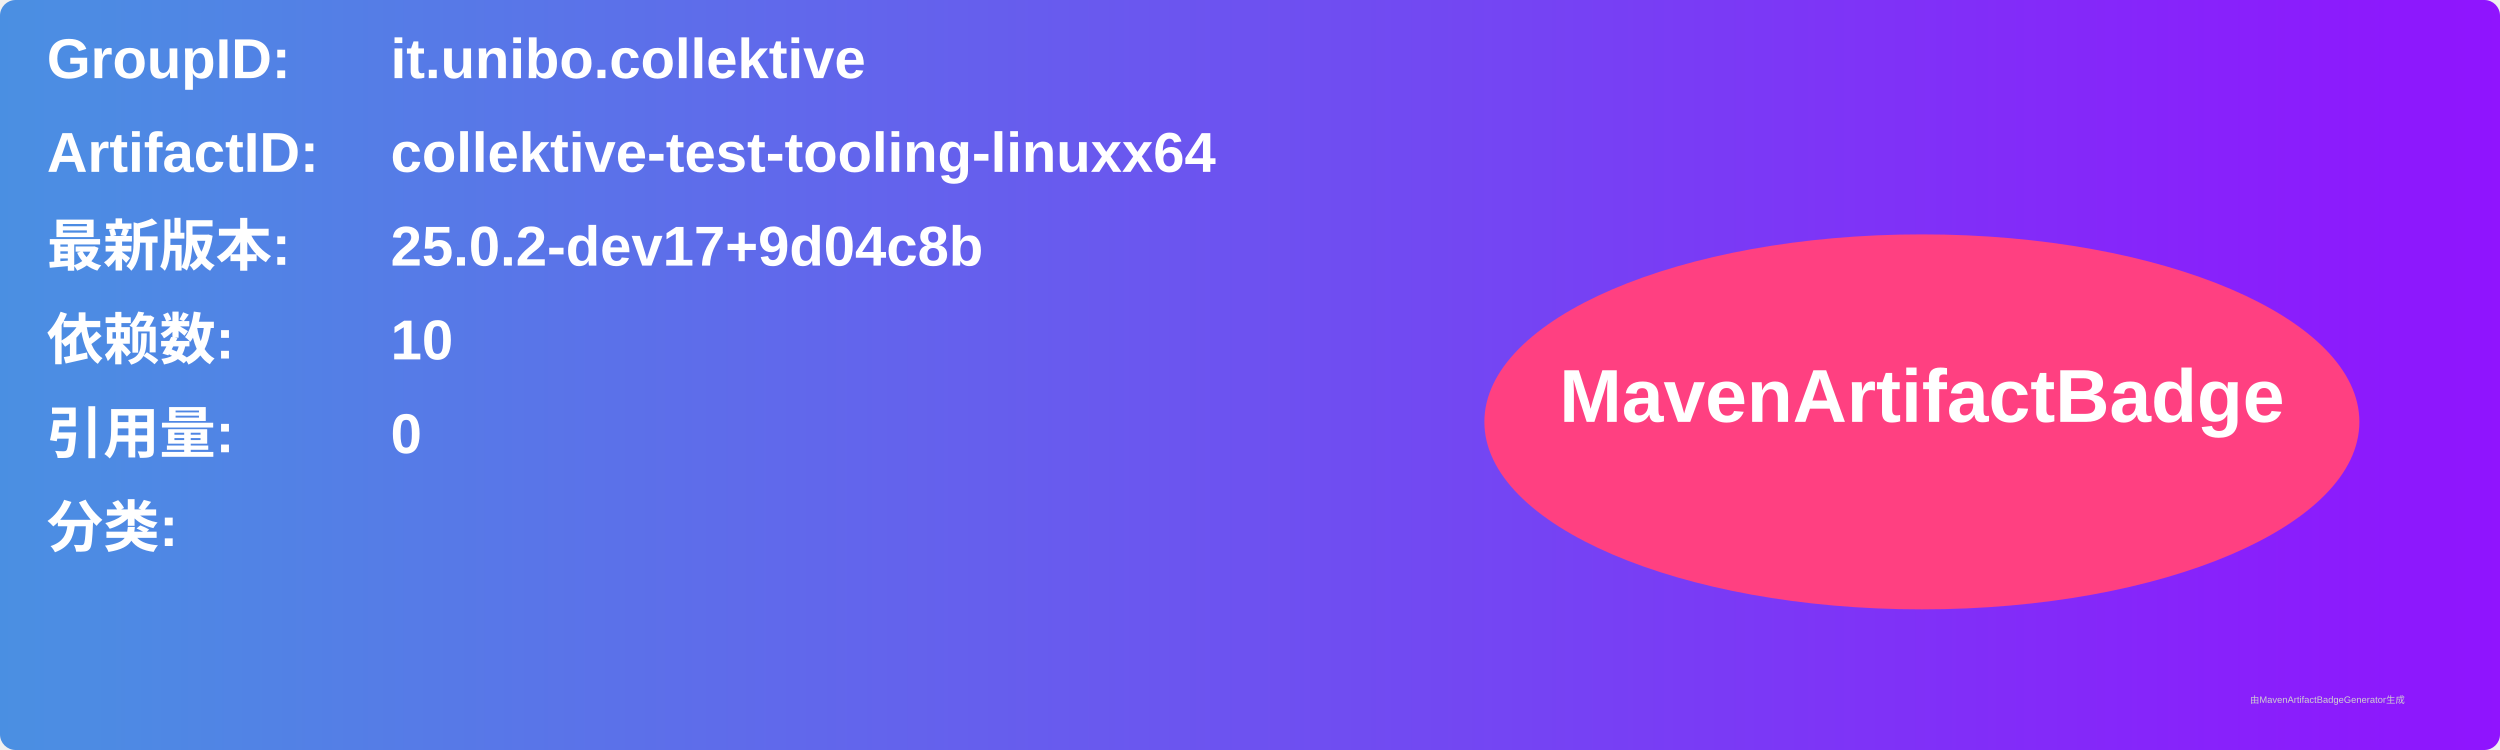
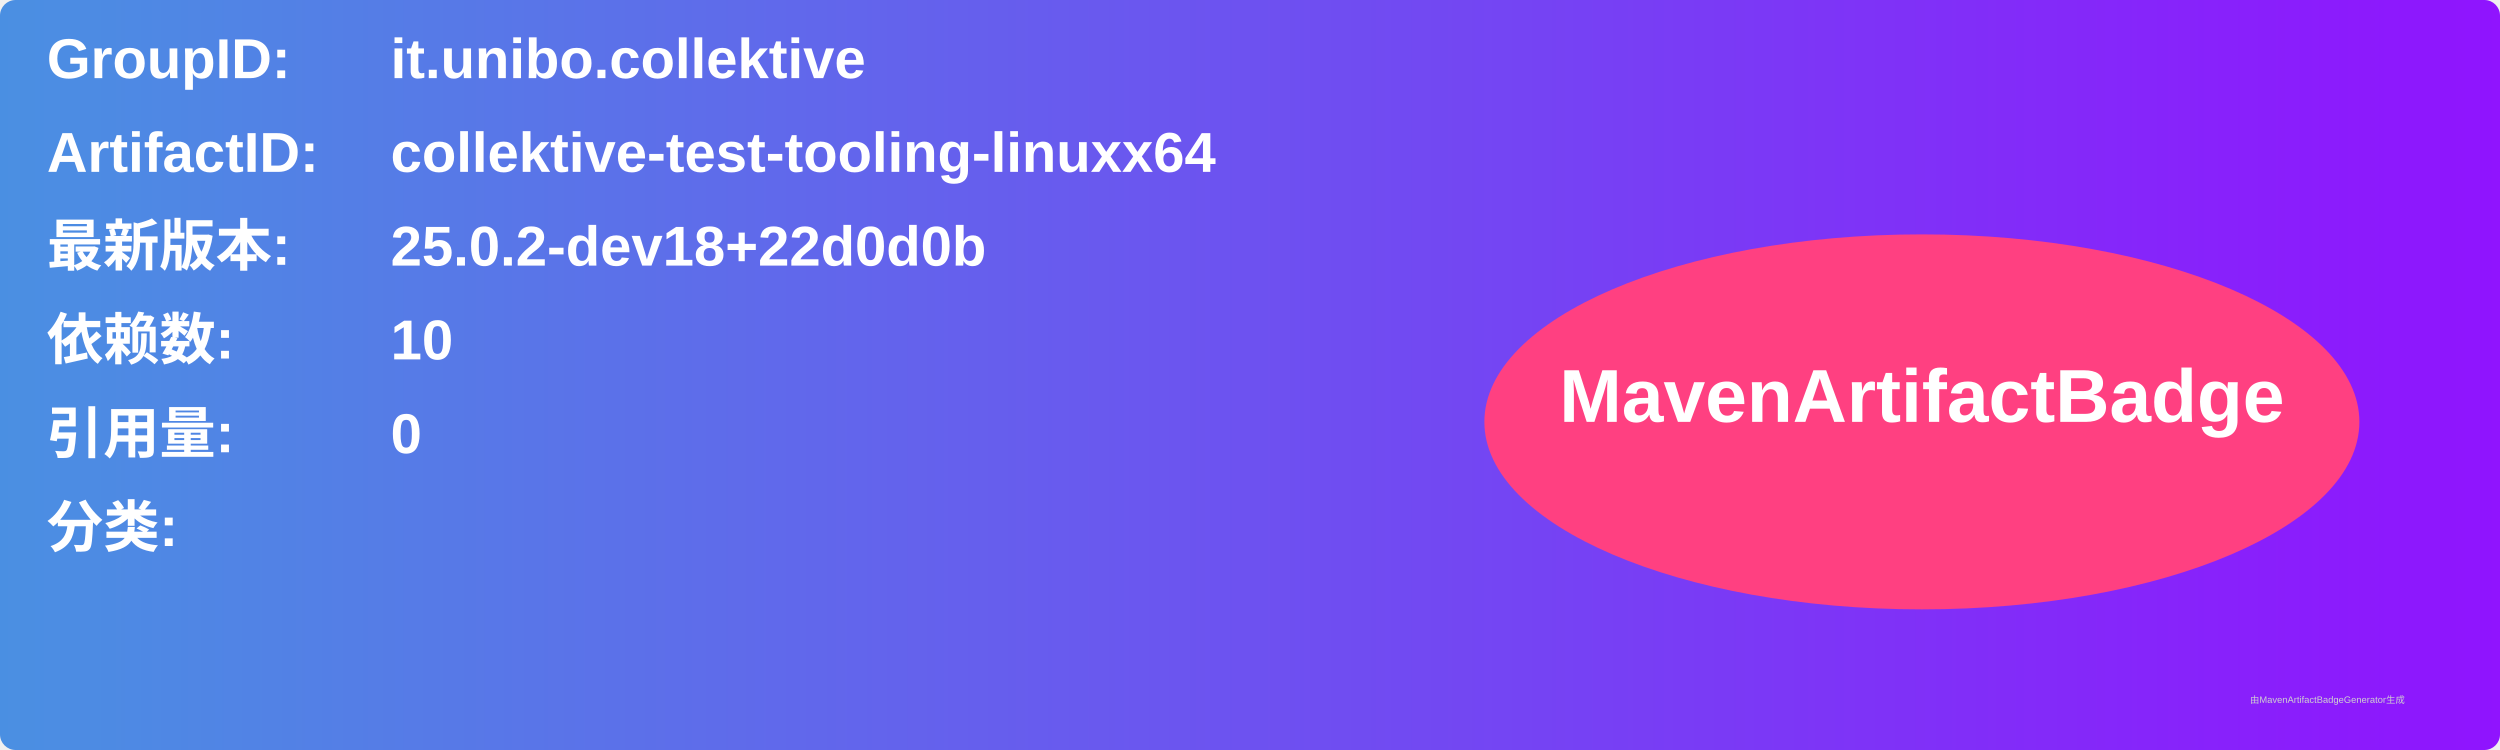
<svg xmlns="http://www.w3.org/2000/svg" width="800" height="240" viewBox="0 0 800 240">
  <linearGradient id="grad" x1="0%" y1="0%" x2="100%" y2="0%">
    <stop offset="0%" stop-color="#4a90e2" />
    <stop offset="100%" stop-color="#9013fe" />
  </linearGradient>
  <rect width="100%" height="100%" rx="5" ry="5" fill="url(#grad)" />
  <g transform="translate(15, 15)">
    <text x="0" y="10" font-family="Arial" font-size="18" fill="white" font-weight="bold" width="260">GroupID:</text>
    <text x="110" y="10" font-family="Arial" font-size="18" fill="white" font-weight="bold" width="460">it.unibo.collektive</text>
    <text x="0" y="40" font-family="Arial" font-size="18" fill="white" font-weight="bold" width="260">ArtifactID:</text>
    <text x="110" y="40" font-family="Arial" font-size="18" fill="white" font-weight="bold" width="460">collektive-test-tooling-linuxx64</text>
    <text x="0" y="70" font-family="Arial" font-size="18" fill="white" font-weight="bold">最新版本:</text>
    <text x="110" y="70" font-family="Arial" font-size="18" fill="white" font-weight="bold">
-       <tspan font-weight="bold">25.0.2-dev17+9d04c8b</tspan>
+       <tspan font-weight="bold">25.0.2-dev18+22d0d0b</tspan>
    </text>
    <text x="0" y="100" font-family="Arial" font-size="18" fill="white" font-weight="bold">依赖数: </text>
    <text x="110" y="100" font-family="Arial" font-size="18" fill="white">
      <tspan font-weight="bold">10</tspan>
    </text>
    <text x="0" y="130" font-family="Arial" font-size="18" fill="white" font-weight="bold">引用量: </text>
    <text x="110" y="130" font-family="Arial" font-size="18" fill="white">
      <tspan font-weight="bold">0</tspan>
    </text>
    <text x="0" y="160" font-family="Arial" font-size="18" fill="white" font-weight="bold">分类:</text>
    <text x="10" y="190" font-family="Arial" font-size="10" fill="white">
      <tspan font-weight="bold" />
    </text>
    <ellipse cx="600" cy="120" rx="140" ry="60" fill="#ff4081" />
    <text x="600" y="120" text-anchor="middle" font-family="Arial" font-size="24" fill="white" font-weight="bold">MavenArtifactBadge</text>
  </g>
  <text x="720" y="225" font-family="Arial" font-size="3" fill="#d0d0d0">由MavenArtifactBadgeGenerator生成</text>
</svg>
